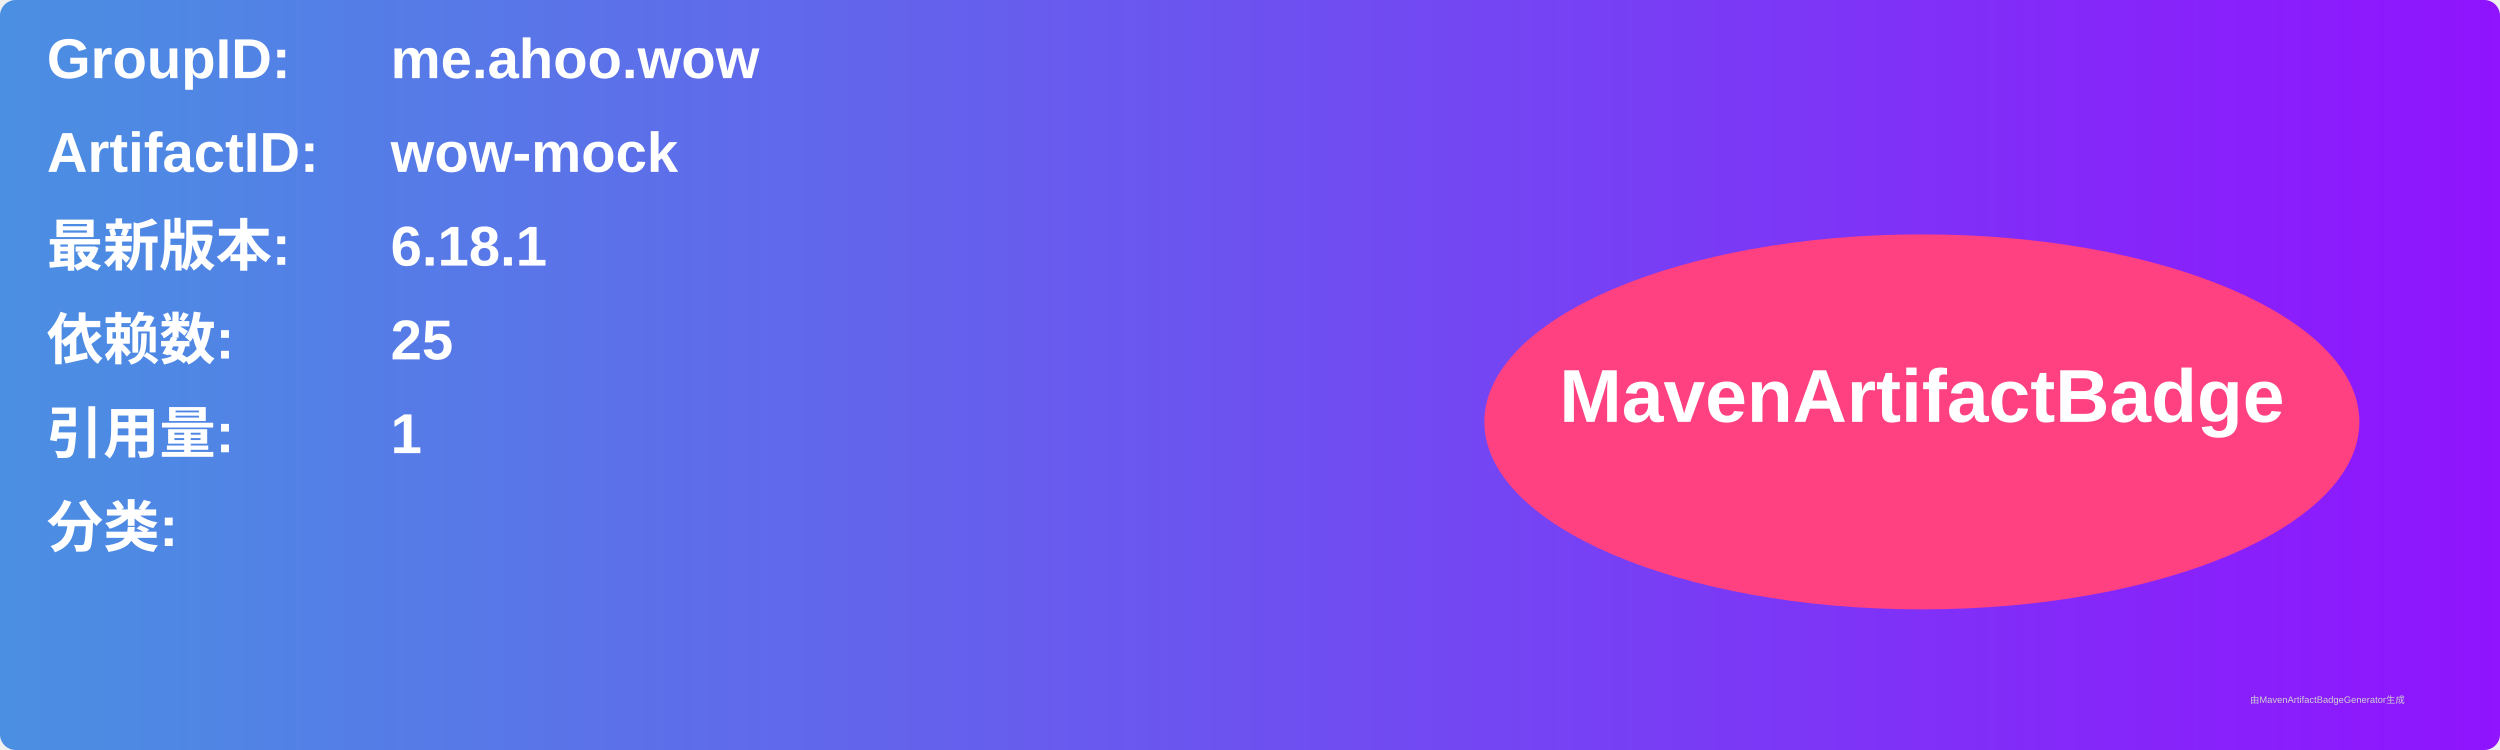
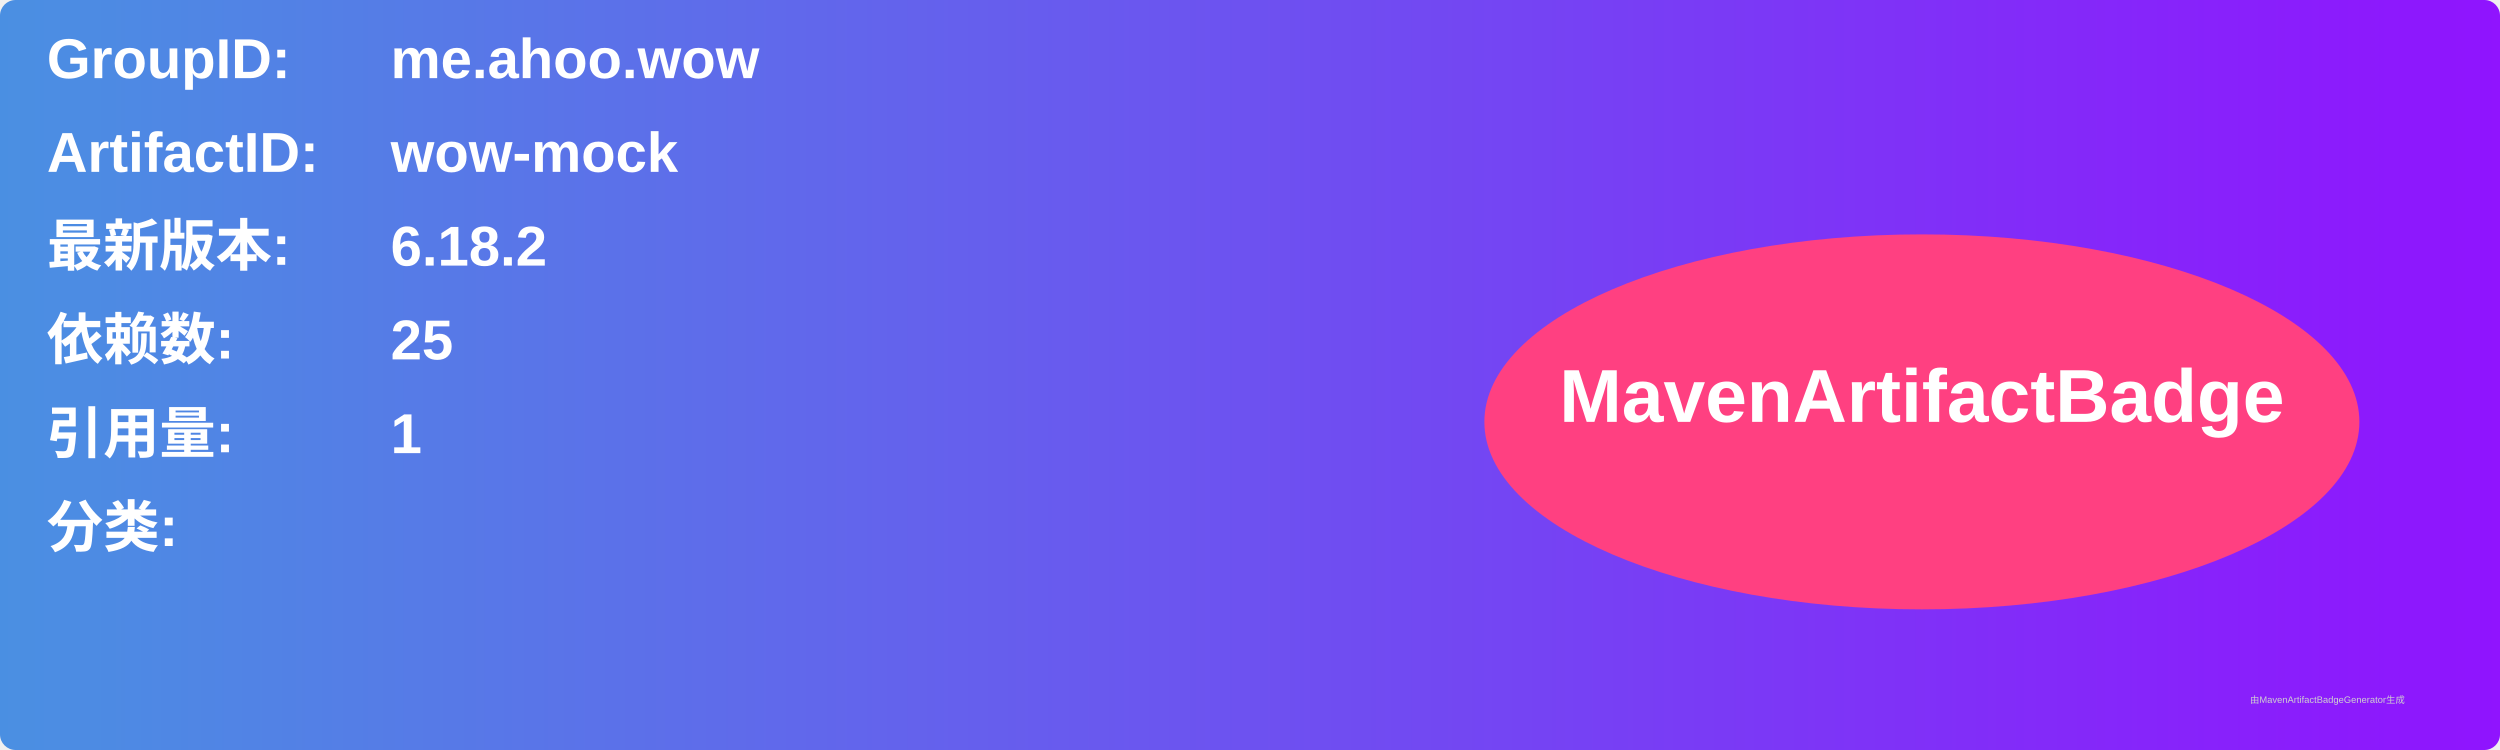
<svg xmlns="http://www.w3.org/2000/svg" width="800" height="240" viewBox="0 0 800 240">
  <linearGradient id="grad" x1="0%" y1="0%" x2="100%" y2="0%">
    <stop offset="0%" stop-color="#4a90e2" />
    <stop offset="100%" stop-color="#9013fe" />
  </linearGradient>
  <rect width="100%" height="100%" rx="5" ry="5" fill="url(#grad)" />
  <g transform="translate(15, 15)">
    <text x="0" y="10" font-family="Arial" font-size="18" fill="white" font-weight="bold" width="260">GroupID:</text>
    <text x="110" y="10" font-family="Arial" font-size="18" fill="white" font-weight="bold" width="460">me.ahoo.wow</text>
    <text x="0" y="40" font-family="Arial" font-size="18" fill="white" font-weight="bold" width="260">ArtifactID:</text>
    <text x="110" y="40" font-family="Arial" font-size="18" fill="white" font-weight="bold" width="460">wow-mock</text>
    <text x="0" y="70" font-family="Arial" font-size="18" fill="white" font-weight="bold">最新版本:</text>
    <text x="110" y="70" font-family="Arial" font-size="18" fill="white" font-weight="bold">
-       <tspan font-weight="bold">6.18.1</tspan>
+       <tspan font-weight="bold">6.18.2</tspan>
    </text>
    <text x="0" y="100" font-family="Arial" font-size="18" fill="white" font-weight="bold">依赖数: </text>
    <text x="110" y="100" font-family="Arial" font-size="18" fill="white">
      <tspan font-weight="bold">25</tspan>
    </text>
    <text x="0" y="130" font-family="Arial" font-size="18" fill="white" font-weight="bold">引用量: </text>
    <text x="110" y="130" font-family="Arial" font-size="18" fill="white">
      <tspan font-weight="bold">1</tspan>
    </text>
    <text x="0" y="160" font-family="Arial" font-size="18" fill="white" font-weight="bold">分类:</text>
    <text x="10" y="190" font-family="Arial" font-size="10" fill="white">
      <tspan font-weight="bold" />
    </text>
    <ellipse cx="600" cy="120" rx="140" ry="60" fill="#ff4081" />
    <text x="600" y="120" text-anchor="middle" font-family="Arial" font-size="24" fill="white" font-weight="bold">MavenArtifactBadge</text>
  </g>
  <text x="720" y="225" font-family="Arial" font-size="3" fill="#d0d0d0">由MavenArtifactBadgeGenerator生成</text>
</svg>
